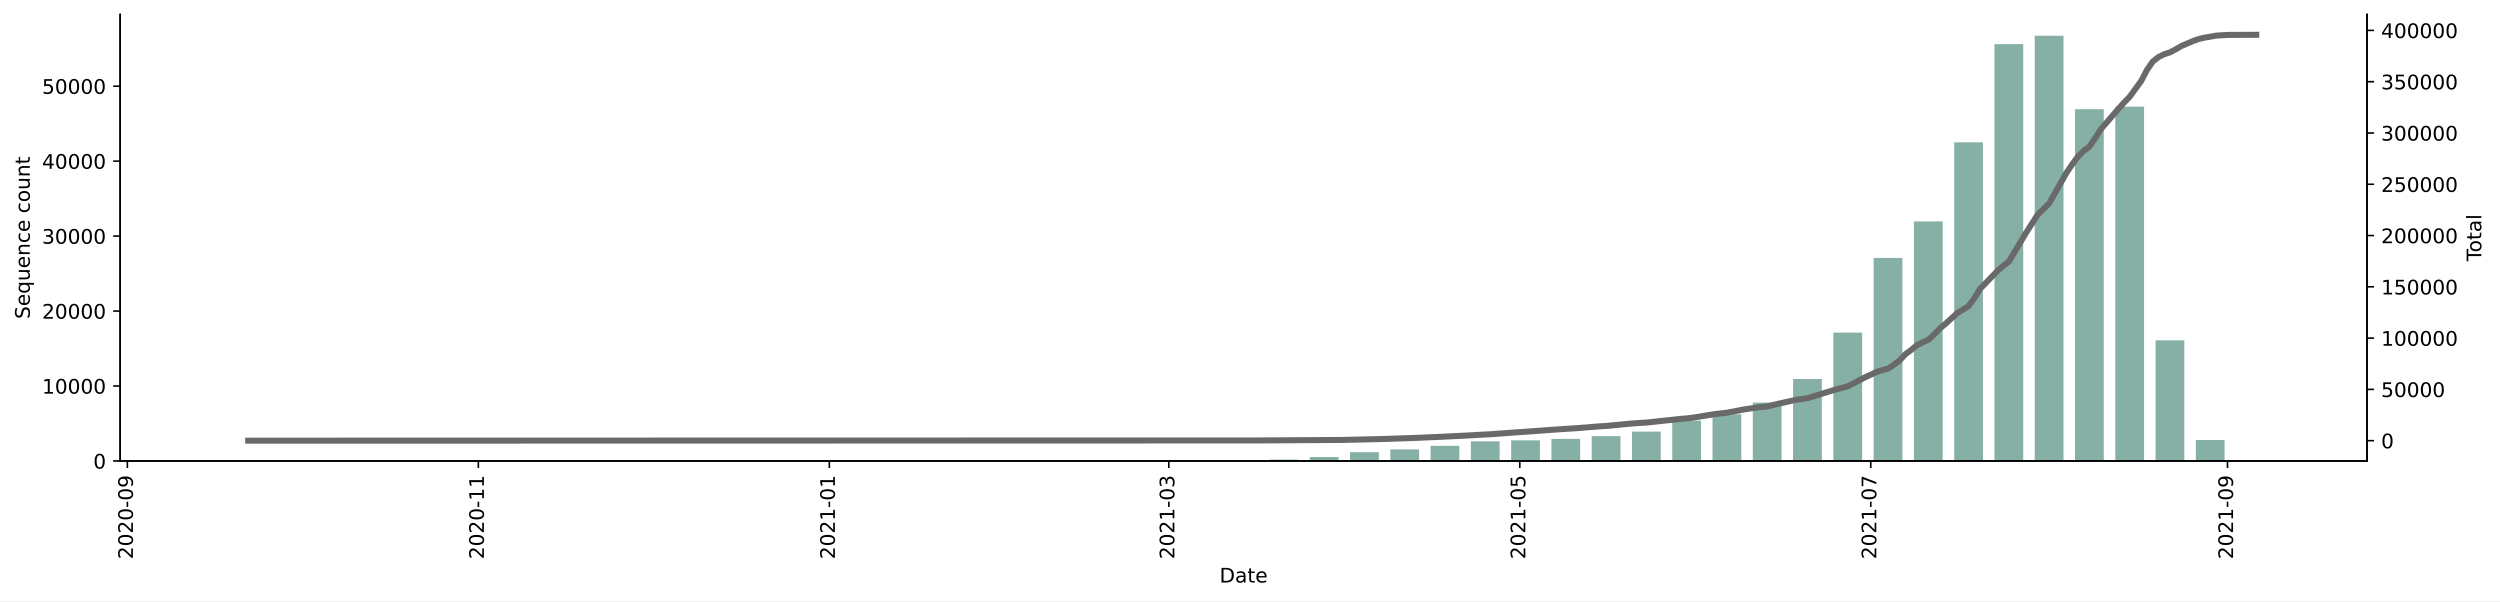
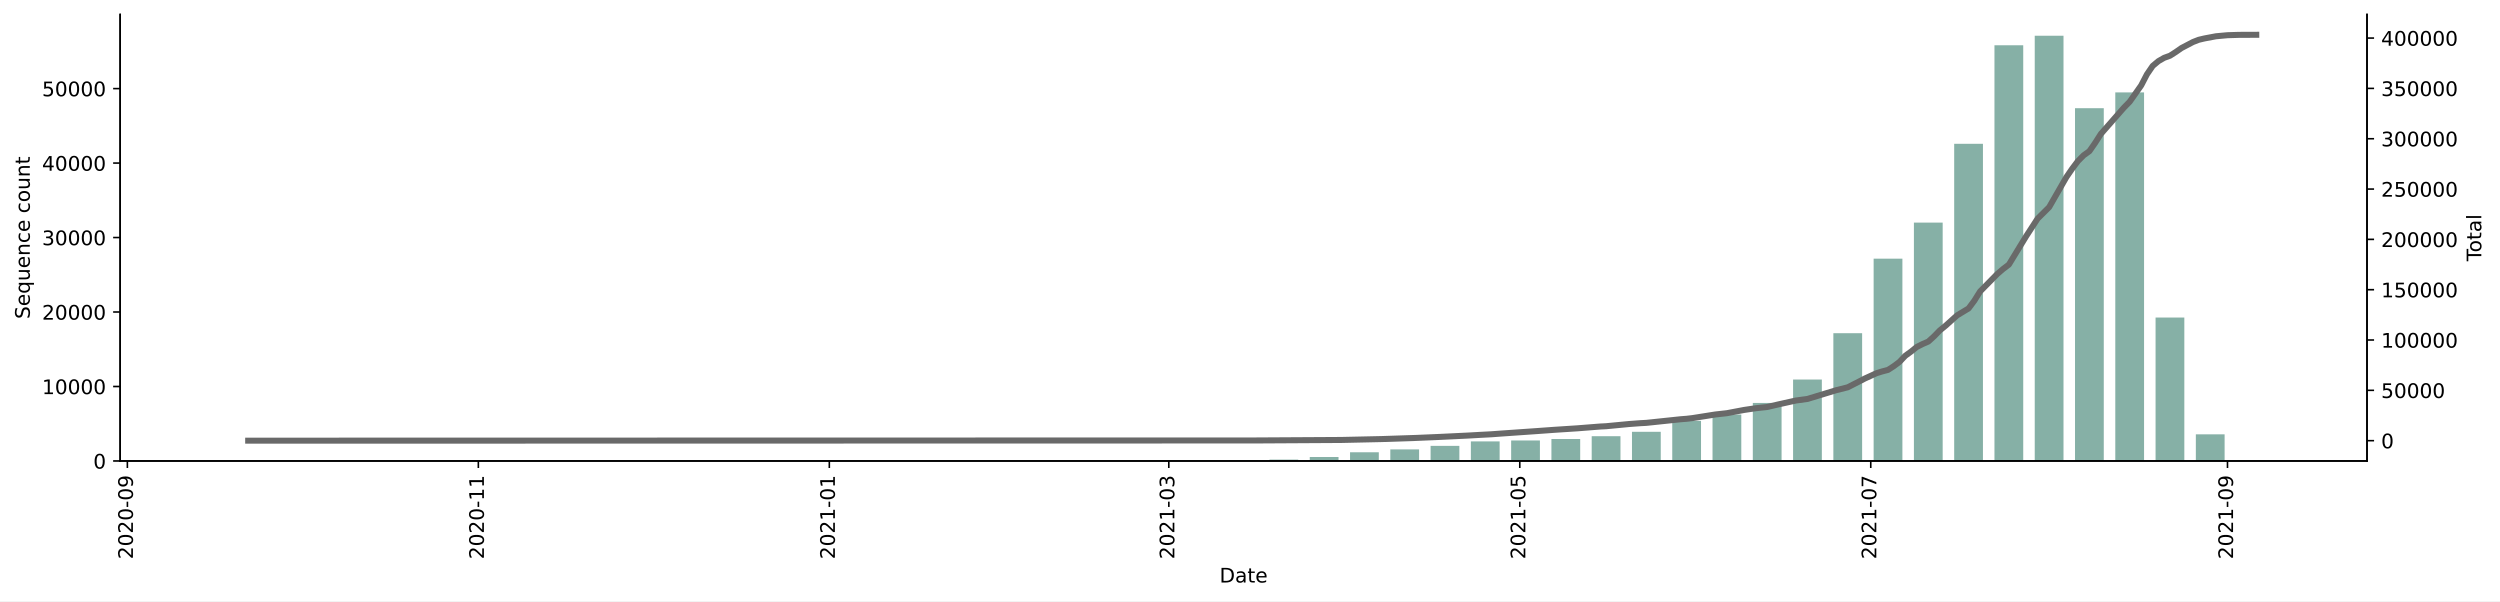
<svg xmlns="http://www.w3.org/2000/svg" xmlns:xlink="http://www.w3.org/1999/xlink" height="298.621pt" version="1.1" viewBox="0 0 1241.744 298.621" width="1241.744pt">
  <defs>
    <style type="text/css">*{stroke-linecap:butt;stroke-linejoin:round;}</style>
  </defs>
  <g id="figure_1">
    <g id="patch_1">
      <path d="M 0 298.621  L 1241.744 298.621  L 1241.744 0  L 0 0  z " style="fill:#ffffff;" />
    </g>
    <g id="axes_1">
      <g id="patch_2">
        <path d="M 59.691 228.96  L 1175.691 228.96  L 1175.691 7.2  L 59.691 7.2  z " style="fill:#ffffff;" />
      </g>
      <g id="patch_3">
-         <path clip-path="url(#p328320be89)" d="M 110.418 228.96  L 124.707 228.96  L 124.707 228.956  L 110.418 228.956  z " style="fill:#86b0a6;" />
+         <path clip-path="url(#p91a23edff7)" d="M 110.418 228.96  L 124.707 228.96  L 124.707 228.956  L 110.418 228.956  z " style="fill:#86b0a6;" />
      </g>
      <g id="patch_4">
-         <path clip-path="url(#p328320be89)" d="M 210.444 228.96  L 224.733 228.96  L 224.733 228.956  L 210.444 228.956  z " style="fill:#86b0a6;" />
+         <path clip-path="url(#p91a23edff7)" d="M 210.444 228.96  L 224.733 228.96  L 224.733 228.956  L 210.444 228.956  z " style="fill:#86b0a6;" />
      </g>
      <g id="patch_5">
-         <path clip-path="url(#p328320be89)" d="M 230.449 228.96  L 244.738 228.96  L 244.738 228.956  L 230.449 228.956  z " style="fill:#86b0a6;" />
+         <path clip-path="url(#p91a23edff7)" d="M 230.449 228.96  L 244.738 228.96  L 244.738 228.956  L 230.449 228.956  z " style="fill:#86b0a6;" />
      </g>
      <g id="patch_6">
-         <path clip-path="url(#p328320be89)" d="M 270.459 228.96  L 284.748 228.96  L 284.748 228.956  L 270.459 228.956  z " style="fill:#86b0a6;" />
+         <path clip-path="url(#p91a23edff7)" d="M 270.459 228.96  L 284.748 228.96  L 284.748 228.956  L 270.459 228.956  z " style="fill:#86b0a6;" />
      </g>
      <g id="patch_7">
-         <path clip-path="url(#p328320be89)" d="M 330.474 228.96  L 344.764 228.96  L 344.764 228.949  L 330.474 228.949  z " style="fill:#86b0a6;" />
+         <path clip-path="url(#p91a23edff7)" d="M 330.474 228.96  L 344.764 228.96  L 344.764 228.949  L 330.474 228.949  z " style="fill:#86b0a6;" />
      </g>
      <g id="patch_8">
-         <path clip-path="url(#p328320be89)" d="M 350.479 228.96  L 364.769 228.96  L 364.769 228.956  L 350.479 228.956  z " style="fill:#86b0a6;" />
+         <path clip-path="url(#p91a23edff7)" d="M 350.479 228.96  L 364.769 228.96  L 364.769 228.956  L 350.479 228.956  z " style="fill:#86b0a6;" />
      </g>
      <g id="patch_9">
-         <path clip-path="url(#p328320be89)" d="M 410.495 228.96  L 424.784 228.96  L 424.784 228.915  L 410.495 228.915  z " style="fill:#86b0a6;" />
+         <path clip-path="url(#p91a23edff7)" d="M 410.495 228.96  L 424.784 228.96  L 424.784 228.916  L 410.495 228.916  z " style="fill:#86b0a6;" />
      </g>
      <g id="patch_10">
-         <path clip-path="url(#p328320be89)" d="M 430.5 228.96  L 444.789 228.96  L 444.789 228.953  L 430.5 228.953  z " style="fill:#86b0a6;" />
+         <path clip-path="url(#p91a23edff7)" d="M 430.5 228.96  L 444.789 228.96  L 444.789 228.953  L 430.5 228.953  z " style="fill:#86b0a6;" />
      </g>
      <g id="patch_11">
-         <path clip-path="url(#p328320be89)" d="M 450.505 228.96  L 464.794 228.96  L 464.794 228.956  L 450.505 228.956  z " style="fill:#86b0a6;" />
+         <path clip-path="url(#p91a23edff7)" d="M 450.505 228.96  L 464.794 228.96  L 464.794 228.956  L 450.505 228.956  z " style="fill:#86b0a6;" />
      </g>
      <g id="patch_12">
-         <path clip-path="url(#p328320be89)" d="M 470.51 228.96  L 484.799 228.96  L 484.799 228.949  L 470.51 228.949  z " style="fill:#86b0a6;" />
+         <path clip-path="url(#p91a23edff7)" d="M 470.51 228.96  L 484.799 228.96  L 484.799 228.949  L 470.51 228.949  z " style="fill:#86b0a6;" />
      </g>
      <g id="patch_13">
-         <path clip-path="url(#p328320be89)" d="M 490.515 228.96  L 504.805 228.96  L 504.805 228.874  L 490.515 228.874  z " style="fill:#86b0a6;" />
+         <path clip-path="url(#p91a23edff7)" d="M 490.515 228.96  L 504.805 228.96  L 504.805 228.875  L 490.515 228.875  z " style="fill:#86b0a6;" />
      </g>
      <g id="patch_14">
-         <path clip-path="url(#p328320be89)" d="M 510.52 228.96  L 524.81 228.96  L 524.81 228.926  L 510.52 228.926  z " style="fill:#86b0a6;" />
+         <path clip-path="url(#p91a23edff7)" d="M 510.52 228.96  L 524.81 228.96  L 524.81 228.927  L 510.52 228.927  z " style="fill:#86b0a6;" />
      </g>
      <g id="patch_15">
-         <path clip-path="url(#p328320be89)" d="M 530.525 228.96  L 544.815 228.96  L 544.815 228.956  L 530.525 228.956  z " style="fill:#86b0a6;" />
+         <path clip-path="url(#p91a23edff7)" d="M 530.525 228.96  L 544.815 228.96  L 544.815 228.956  L 530.525 228.956  z " style="fill:#86b0a6;" />
      </g>
      <g id="patch_16">
-         <path clip-path="url(#p328320be89)" d="M 550.531 228.96  L 564.82 228.96  L 564.82 228.941  L 550.531 228.941  z " style="fill:#86b0a6;" />
+         <path clip-path="url(#p91a23edff7)" d="M 550.531 228.96  L 564.82 228.96  L 564.82 228.942  L 550.531 228.942  z " style="fill:#86b0a6;" />
      </g>
      <g id="patch_17">
-         <path clip-path="url(#p328320be89)" d="M 570.536 228.96  L 584.825 228.96  L 584.825 228.77  L 570.536 228.77  z " style="fill:#86b0a6;" />
+         <path clip-path="url(#p91a23edff7)" d="M 570.536 228.96  L 584.825 228.96  L 584.825 228.771  L 570.536 228.771  z " style="fill:#86b0a6;" />
      </g>
      <g id="patch_18">
-         <path clip-path="url(#p328320be89)" d="M 590.541 228.96  L 604.83 228.96  L 604.83 228.766  L 590.541 228.766  z " style="fill:#86b0a6;" />
+         <path clip-path="url(#p91a23edff7)" d="M 590.541 228.96  L 604.83 228.96  L 604.83 228.768  L 590.541 228.768  z " style="fill:#86b0a6;" />
      </g>
      <g id="patch_19">
-         <path clip-path="url(#p328320be89)" d="M 610.546 228.96  L 624.835 228.96  L 624.835 228.55  L 610.546 228.55  z " style="fill:#86b0a6;" />
+         <path clip-path="url(#p91a23edff7)" d="M 610.546 228.96  L 624.835 228.96  L 624.835 228.553  L 610.546 228.553  z " style="fill:#86b0a6;" />
      </g>
      <g id="patch_20">
-         <path clip-path="url(#p328320be89)" d="M 630.551 228.96  L 644.84 228.96  L 644.84 228.279  L 630.551 228.279  z " style="fill:#86b0a6;" />
+         <path clip-path="url(#p91a23edff7)" d="M 630.551 228.96  L 644.84 228.96  L 644.84 228.283  L 630.551 228.283  z " style="fill:#86b0a6;" />
      </g>
      <g id="patch_21">
-         <path clip-path="url(#p328320be89)" d="M 650.556 228.96  L 664.846 228.96  L 664.846 226.994  L 650.556 226.994  z " style="fill:#86b0a6;" />
+         <path clip-path="url(#p91a23edff7)" d="M 650.556 228.96  L 664.846 228.96  L 664.846 227.007  L 650.556 227.007  z " style="fill:#86b0a6;" />
      </g>
      <g id="patch_22">
-         <path clip-path="url(#p328320be89)" d="M 670.561 228.96  L 684.851 228.96  L 684.851 224.619  L 670.561 224.619  z " style="fill:#86b0a6;" />
+         <path clip-path="url(#p91a23edff7)" d="M 670.561 228.96  L 684.851 228.96  L 684.851 224.629  L 670.561 224.629  z " style="fill:#86b0a6;" />
      </g>
      <g id="patch_23">
-         <path clip-path="url(#p328320be89)" d="M 690.566 228.96  L 704.856 228.96  L 704.856 223.215  L 690.566 223.215  z " style="fill:#86b0a6;" />
+         <path clip-path="url(#p91a23edff7)" d="M 690.566 228.96  L 704.856 228.96  L 704.856 223.23  L 690.566 223.23  z " style="fill:#86b0a6;" />
      </g>
      <g id="patch_24">
-         <path clip-path="url(#p328320be89)" d="M 710.572 228.96  L 724.861 228.96  L 724.861 221.458  L 710.572 221.458  z " style="fill:#86b0a6;" />
+         <path clip-path="url(#p91a23edff7)" d="M 710.572 228.96  L 724.861 228.96  L 724.861 221.474  L 710.572 221.474  z " style="fill:#86b0a6;" />
      </g>
      <g id="patch_25">
-         <path clip-path="url(#p328320be89)" d="M 730.577 228.96  L 744.866 228.96  L 744.866 219.198  L 730.577 219.198  z " style="fill:#86b0a6;" />
+         <path clip-path="url(#p91a23edff7)" d="M 730.577 228.96  L 744.866 228.96  L 744.866 219.251  L 730.577 219.251  z " style="fill:#86b0a6;" />
      </g>
      <g id="patch_26">
-         <path clip-path="url(#p328320be89)" d="M 750.582 228.96  L 764.871 228.96  L 764.871 218.707  L 750.582 218.707  z " style="fill:#86b0a6;" />
+         <path clip-path="url(#p91a23edff7)" d="M 750.582 228.96  L 764.871 228.96  L 764.871 218.762  L 750.582 218.762  z " style="fill:#86b0a6;" />
      </g>
      <g id="patch_27">
-         <path clip-path="url(#p328320be89)" d="M 770.587 228.96  L 784.876 228.96  L 784.876 217.969  L 770.587 217.969  z " style="fill:#86b0a6;" />
+         <path clip-path="url(#p91a23edff7)" d="M 770.587 228.96  L 784.876 228.96  L 784.876 218.037  L 770.587 218.037  z " style="fill:#86b0a6;" />
      </g>
      <g id="patch_28">
-         <path clip-path="url(#p328320be89)" d="M 790.592 228.96  L 804.881 228.96  L 804.881 216.637  L 790.592 216.637  z " style="fill:#86b0a6;" />
+         <path clip-path="url(#p91a23edff7)" d="M 790.592 228.96  L 804.881 228.96  L 804.881 216.665  L 790.592 216.665  z " style="fill:#86b0a6;" />
      </g>
      <g id="patch_29">
-         <path clip-path="url(#p328320be89)" d="M 810.597 228.96  L 824.887 228.96  L 824.887 214.369  L 810.597 214.369  z " style="fill:#86b0a6;" />
+         <path clip-path="url(#p91a23edff7)" d="M 810.597 228.96  L 824.887 228.96  L 824.887 214.461  L 810.597 214.461  z " style="fill:#86b0a6;" />
      </g>
      <g id="patch_30">
-         <path clip-path="url(#p328320be89)" d="M 830.602 228.96  L 844.892 228.96  L 844.892 208.915  L 830.602 208.915  z " style="fill:#86b0a6;" />
+         <path clip-path="url(#p91a23edff7)" d="M 830.602 228.96  L 844.892 228.96  L 844.892 209.034  L 830.602 209.034  z " style="fill:#86b0a6;" />
      </g>
      <g id="patch_31">
-         <path clip-path="url(#p328320be89)" d="M 850.607 228.96  L 864.897 228.96  L 864.897 205.773  L 850.607 205.773  z " style="fill:#86b0a6;" />
+         <path clip-path="url(#p91a23edff7)" d="M 850.607 228.96  L 864.897 228.96  L 864.897 205.901  L 850.607 205.901  z " style="fill:#86b0a6;" />
      </g>
      <g id="patch_32">
-         <path clip-path="url(#p328320be89)" d="M 870.613 228.96  L 884.902 228.96  L 884.902 199.968  L 870.613 199.968  z " style="fill:#86b0a6;" />
+         <path clip-path="url(#p91a23edff7)" d="M 870.613 228.96  L 884.902 228.96  L 884.902 200.135  L 870.613 200.135  z " style="fill:#86b0a6;" />
      </g>
      <g id="patch_33">
-         <path clip-path="url(#p328320be89)" d="M 890.618 228.96  L 904.907 228.96  L 904.907 188.259  L 890.618 188.259  z " style="fill:#86b0a6;" />
+         <path clip-path="url(#p91a23edff7)" d="M 890.618 228.96  L 904.907 228.96  L 904.907 188.498  L 890.618 188.498  z " style="fill:#86b0a6;" />
      </g>
      <g id="patch_34">
-         <path clip-path="url(#p328320be89)" d="M 910.623 228.96  L 924.912 228.96  L 924.912 165.191  L 910.623 165.191  z " style="fill:#86b0a6;" />
+         <path clip-path="url(#p91a23edff7)" d="M 910.623 228.96  L 924.912 228.96  L 924.912 165.503  L 910.623 165.503  z " style="fill:#86b0a6;" />
      </g>
      <g id="patch_35">
-         <path clip-path="url(#p328320be89)" d="M 930.628 228.96  L 944.917 228.96  L 944.917 128.101  L 930.628 128.101  z " style="fill:#86b0a6;" />
+         <path clip-path="url(#p91a23edff7)" d="M 930.628 228.96  L 944.917 228.96  L 944.917 128.485  L 930.628 128.485  z " style="fill:#86b0a6;" />
      </g>
      <g id="patch_36">
-         <path clip-path="url(#p328320be89)" d="M 950.633 228.96  L 964.922 228.96  L 964.922 109.959  L 950.633 109.959  z " style="fill:#86b0a6;" />
+         <path clip-path="url(#p91a23edff7)" d="M 950.633 228.96  L 964.922 228.96  L 964.922 110.553  L 950.633 110.553  z " style="fill:#86b0a6;" />
      </g>
      <g id="patch_37">
-         <path clip-path="url(#p328320be89)" d="M 970.638 228.96  L 984.928 228.96  L 984.928 70.71  L 970.638 70.71  z " style="fill:#86b0a6;" />
+         <path clip-path="url(#p91a23edff7)" d="M 970.638 228.96  L 984.928 228.96  L 984.928 71.434  L 970.638 71.434  z " style="fill:#86b0a6;" />
      </g>
      <g id="patch_38">
-         <path clip-path="url(#p328320be89)" d="M 990.643 228.96  L 1004.933 228.96  L 1004.933 21.922  L 990.643 21.922  z " style="fill:#86b0a6;" />
+         <path clip-path="url(#p91a23edff7)" d="M 990.643 228.96  L 1004.933 228.96  L 1004.933 22.472  L 990.643 22.472  z " style="fill:#86b0a6;" />
      </g>
      <g id="patch_39">
-         <path clip-path="url(#p328320be89)" d="M 1010.648 228.96  L 1024.938 228.96  L 1024.938 17.76  L 1010.648 17.76  z " style="fill:#86b0a6;" />
+         <path clip-path="url(#p91a23edff7)" d="M 1010.648 228.96  L 1024.938 228.96  L 1024.938 17.76  L 1010.648 17.76  z " style="fill:#86b0a6;" />
      </g>
      <g id="patch_40">
-         <path clip-path="url(#p328320be89)" d="M 1030.653 228.96  L 1044.943 228.96  L 1044.943 54.254  L 1030.653 54.254  z " style="fill:#86b0a6;" />
+         <path clip-path="url(#p91a23edff7)" d="M 1030.653 228.96  L 1044.943 228.96  L 1044.943 53.728  L 1030.653 53.728  z " style="fill:#86b0a6;" />
      </g>
      <g id="patch_41">
-         <path clip-path="url(#p328320be89)" d="M 1050.659 228.96  L 1064.948 228.96  L 1064.948 52.973  L 1050.659 52.973  z " style="fill:#86b0a6;" />
+         <path clip-path="url(#p91a23edff7)" d="M 1050.659 228.96  L 1064.948 228.96  L 1064.948 45.879  L 1050.659 45.879  z " style="fill:#86b0a6;" />
      </g>
      <g id="patch_42">
-         <path clip-path="url(#p328320be89)" d="M 1070.664 228.96  L 1084.953 228.96  L 1084.953 169.029  L 1070.664 169.029  z " style="fill:#86b0a6;" />
+         <path clip-path="url(#p91a23edff7)" d="M 1070.664 228.96  L 1084.953 228.96  L 1084.953 157.728  L 1070.664 157.728  z " style="fill:#86b0a6;" />
      </g>
      <g id="patch_43">
-         <path clip-path="url(#p328320be89)" d="M 1090.669 228.96  L 1104.958 228.96  L 1104.958 218.561  L 1090.669 218.561  z " style="fill:#86b0a6;" />
+         <path clip-path="url(#p91a23edff7)" d="M 1090.669 228.96  L 1104.958 228.96  L 1104.958 215.744  L 1090.669 215.744  z " style="fill:#86b0a6;" />
      </g>
      <g id="patch_44">
-         <path clip-path="url(#p328320be89)" d="M 1110.674 228.96  L 1124.963 228.96  L 1124.963 228.845  L 1110.674 228.845  z " style="fill:#86b0a6;" />
+         <path clip-path="url(#p91a23edff7)" d="M 1110.674 228.96  L 1124.963 228.96  L 1124.963 228.779  L 1110.674 228.779  z " style="fill:#86b0a6;" />
      </g>
      <g id="matplotlib.axis_1">
        <g id="xtick_1">
          <g id="line2d_1">
            <defs>
-               <path d="M 0 0  L 0 3.5  " id="mc8885b1833" style="stroke:#000000;stroke-width:0.8;" />
+               <path d="M 0 0  L 0 3.5  " id="md6363030e8" style="stroke:#000000;stroke-width:0.8;" />
            </defs>
            <g>
-               <use style="stroke:#000000;stroke-width:0.8;" x="63.263" xlink:href="#mc8885b1833" y="228.96" />
+               <use style="stroke:#000000;stroke-width:0.8;" x="63.263" xlink:href="#md6363030e8" y="228.96" />
            </g>
          </g>
          <g id="text_1">
            <g transform="translate(66.02234 277.7428)rotate(-90)scale(0.1 -0.1)">
              <defs>
                <path d="M 1228 531  L 3431 531  L 3431 0  L 469 0  L 469 531  Q 828 903 1448 1529  Q 2069 2156 2228 2338  Q 2531 2678 2651 2914  Q 2772 3150 2772 3378  Q 2772 3750 2511 3984  Q 2250 4219 1831 4219  Q 1534 4219 1204 4116  Q 875 4013 500 3803  L 500 4441  Q 881 4594 1212 4672  Q 1544 4750 1819 4750  Q 2544 4750 2975 4387  Q 3406 4025 3406 3419  Q 3406 3131 3298 2873  Q 3191 2616 2906 2266  Q 2828 2175 2409 1742  Q 1991 1309 1228 531  z " id="DejaVuSans-32" transform="scale(0.015625)" />
                <path d="M 2034 4250  Q 1547 4250 1301 3770  Q 1056 3291 1056 2328  Q 1056 1369 1301 889  Q 1547 409 2034 409  Q 2525 409 2770 889  Q 3016 1369 3016 2328  Q 3016 3291 2770 3770  Q 2525 4250 2034 4250  z M 2034 4750  Q 2819 4750 3233 4129  Q 3647 3509 3647 2328  Q 3647 1150 3233 529  Q 2819 -91 2034 -91  Q 1250 -91 836 529  Q 422 1150 422 2328  Q 422 3509 836 4129  Q 1250 4750 2034 4750  z " id="DejaVuSans-30" transform="scale(0.015625)" />
                <path d="M 313 2009  L 1997 2009  L 1997 1497  L 313 1497  L 313 2009  z " id="DejaVuSans-2d" transform="scale(0.015625)" />
                <path d="M 703 97  L 703 672  Q 941 559 1184 500  Q 1428 441 1663 441  Q 2288 441 2617 861  Q 2947 1281 2994 2138  Q 2813 1869 2534 1725  Q 2256 1581 1919 1581  Q 1219 1581 811 2004  Q 403 2428 403 3163  Q 403 3881 828 4315  Q 1253 4750 1959 4750  Q 2769 4750 3195 4129  Q 3622 3509 3622 2328  Q 3622 1225 3098 567  Q 2575 -91 1691 -91  Q 1453 -91 1209 -44  Q 966 3 703 97  z M 1959 2075  Q 2384 2075 2632 2365  Q 2881 2656 2881 3163  Q 2881 3666 2632 3958  Q 2384 4250 1959 4250  Q 1534 4250 1286 3958  Q 1038 3666 1038 3163  Q 1038 2656 1286 2365  Q 1534 2075 1959 2075  z " id="DejaVuSans-39" transform="scale(0.015625)" />
              </defs>
              <use xlink:href="#DejaVuSans-32" />
              <use x="63.623" xlink:href="#DejaVuSans-30" />
              <use x="127.246" xlink:href="#DejaVuSans-32" />
              <use x="190.869" xlink:href="#DejaVuSans-30" />
              <use x="254.492" xlink:href="#DejaVuSans-2d" />
              <use x="290.576" xlink:href="#DejaVuSans-30" />
              <use x="354.199" xlink:href="#DejaVuSans-39" />
            </g>
          </g>
        </g>
        <g id="xtick_2">
          <g id="line2d_2">
            <g>
-               <use style="stroke:#000000;stroke-width:0.8;" x="237.593" xlink:href="#mc8885b1833" y="228.96" />
+               <use style="stroke:#000000;stroke-width:0.8;" x="237.593" xlink:href="#md6363030e8" y="228.96" />
            </g>
          </g>
          <g id="text_2">
            <g transform="translate(240.3527 277.7428)rotate(-90)scale(0.1 -0.1)">
              <defs>
                <path d="M 794 531  L 1825 531  L 1825 4091  L 703 3866  L 703 4441  L 1819 4666  L 2450 4666  L 2450 531  L 3481 531  L 3481 0  L 794 0  L 794 531  z " id="DejaVuSans-31" transform="scale(0.015625)" />
              </defs>
              <use xlink:href="#DejaVuSans-32" />
              <use x="63.623" xlink:href="#DejaVuSans-30" />
              <use x="127.246" xlink:href="#DejaVuSans-32" />
              <use x="190.869" xlink:href="#DejaVuSans-30" />
              <use x="254.492" xlink:href="#DejaVuSans-2d" />
              <use x="290.576" xlink:href="#DejaVuSans-31" />
              <use x="354.199" xlink:href="#DejaVuSans-31" />
            </g>
          </g>
        </g>
        <g id="xtick_3">
          <g id="line2d_3">
            <g>
-               <use style="stroke:#000000;stroke-width:0.8;" x="411.924" xlink:href="#mc8885b1833" y="228.96" />
+               <use style="stroke:#000000;stroke-width:0.8;" x="411.924" xlink:href="#md6363030e8" y="228.96" />
            </g>
          </g>
          <g id="text_3">
            <g transform="translate(414.683 277.7428)rotate(-90)scale(0.1 -0.1)">
              <use xlink:href="#DejaVuSans-32" />
              <use x="63.623" xlink:href="#DejaVuSans-30" />
              <use x="127.246" xlink:href="#DejaVuSans-32" />
              <use x="190.869" xlink:href="#DejaVuSans-31" />
              <use x="254.492" xlink:href="#DejaVuSans-2d" />
              <use x="290.576" xlink:href="#DejaVuSans-30" />
              <use x="354.199" xlink:href="#DejaVuSans-31" />
            </g>
          </g>
        </g>
        <g id="xtick_4">
          <g id="line2d_4">
            <g>
-               <use style="stroke:#000000;stroke-width:0.8;" x="580.538" xlink:href="#mc8885b1833" y="228.96" />
+               <use style="stroke:#000000;stroke-width:0.8;" x="580.538" xlink:href="#md6363030e8" y="228.96" />
            </g>
          </g>
          <g id="text_4">
            <g transform="translate(583.2976 277.7428)rotate(-90)scale(0.1 -0.1)">
              <defs>
                <path d="M 2597 2516  Q 3050 2419 3304 2112  Q 3559 1806 3559 1356  Q 3559 666 3084 287  Q 2609 -91 1734 -91  Q 1441 -91 1130 -33  Q 819 25 488 141  L 488 750  Q 750 597 1062 519  Q 1375 441 1716 441  Q 2309 441 2620 675  Q 2931 909 2931 1356  Q 2931 1769 2642 2001  Q 2353 2234 1838 2234  L 1294 2234  L 1294 2753  L 1863 2753  Q 2328 2753 2575 2939  Q 2822 3125 2822 3475  Q 2822 3834 2567 4026  Q 2313 4219 1838 4219  Q 1578 4219 1281 4162  Q 984 4106 628 3988  L 628 4550  Q 988 4650 1302 4700  Q 1616 4750 1894 4750  Q 2613 4750 3031 4423  Q 3450 4097 3450 3541  Q 3450 3153 3228 2886  Q 3006 2619 2597 2516  z " id="DejaVuSans-33" transform="scale(0.015625)" />
              </defs>
              <use xlink:href="#DejaVuSans-32" />
              <use x="63.623" xlink:href="#DejaVuSans-30" />
              <use x="127.246" xlink:href="#DejaVuSans-32" />
              <use x="190.869" xlink:href="#DejaVuSans-31" />
              <use x="254.492" xlink:href="#DejaVuSans-2d" />
              <use x="290.576" xlink:href="#DejaVuSans-30" />
              <use x="354.199" xlink:href="#DejaVuSans-33" />
            </g>
          </g>
        </g>
        <g id="xtick_5">
          <g id="line2d_5">
            <g>
-               <use style="stroke:#000000;stroke-width:0.8;" x="754.869" xlink:href="#mc8885b1833" y="228.96" />
+               <use style="stroke:#000000;stroke-width:0.8;" x="754.869" xlink:href="#md6363030e8" y="228.96" />
            </g>
          </g>
          <g id="text_5">
            <g transform="translate(757.628 277.7428)rotate(-90)scale(0.1 -0.1)">
              <defs>
                <path d="M 691 4666  L 3169 4666  L 3169 4134  L 1269 4134  L 1269 2991  Q 1406 3038 1543 3061  Q 1681 3084 1819 3084  Q 2600 3084 3056 2656  Q 3513 2228 3513 1497  Q 3513 744 3044 326  Q 2575 -91 1722 -91  Q 1428 -91 1123 -41  Q 819 9 494 109  L 494 744  Q 775 591 1075 516  Q 1375 441 1709 441  Q 2250 441 2565 725  Q 2881 1009 2881 1497  Q 2881 1984 2565 2268  Q 2250 2553 1709 2553  Q 1456 2553 1204 2497  Q 953 2441 691 2322  L 691 4666  z " id="DejaVuSans-35" transform="scale(0.015625)" />
              </defs>
              <use xlink:href="#DejaVuSans-32" />
              <use x="63.623" xlink:href="#DejaVuSans-30" />
              <use x="127.246" xlink:href="#DejaVuSans-32" />
              <use x="190.869" xlink:href="#DejaVuSans-31" />
              <use x="254.492" xlink:href="#DejaVuSans-2d" />
              <use x="290.576" xlink:href="#DejaVuSans-30" />
              <use x="354.199" xlink:href="#DejaVuSans-35" />
            </g>
          </g>
        </g>
        <g id="xtick_6">
          <g id="line2d_6">
            <g>
-               <use style="stroke:#000000;stroke-width:0.8;" x="929.199" xlink:href="#mc8885b1833" y="228.96" />
+               <use style="stroke:#000000;stroke-width:0.8;" x="929.199" xlink:href="#md6363030e8" y="228.96" />
            </g>
          </g>
          <g id="text_6">
            <g transform="translate(931.9583 277.7428)rotate(-90)scale(0.1 -0.1)">
              <defs>
                <path d="M 525 4666  L 3525 4666  L 3525 4397  L 1831 0  L 1172 0  L 2766 4134  L 525 4134  L 525 4666  z " id="DejaVuSans-37" transform="scale(0.015625)" />
              </defs>
              <use xlink:href="#DejaVuSans-32" />
              <use x="63.623" xlink:href="#DejaVuSans-30" />
              <use x="127.246" xlink:href="#DejaVuSans-32" />
              <use x="190.869" xlink:href="#DejaVuSans-31" />
              <use x="254.492" xlink:href="#DejaVuSans-2d" />
              <use x="290.576" xlink:href="#DejaVuSans-30" />
              <use x="354.199" xlink:href="#DejaVuSans-37" />
            </g>
          </g>
        </g>
        <g id="xtick_7">
          <g id="line2d_7">
            <g>
-               <use style="stroke:#000000;stroke-width:0.8;" x="1106.387" xlink:href="#mc8885b1833" y="228.96" />
+               <use style="stroke:#000000;stroke-width:0.8;" x="1106.387" xlink:href="#md6363030e8" y="228.96" />
            </g>
          </g>
          <g id="text_7">
            <g transform="translate(1109.147 277.7428)rotate(-90)scale(0.1 -0.1)">
              <use xlink:href="#DejaVuSans-32" />
              <use x="63.623" xlink:href="#DejaVuSans-30" />
              <use x="127.246" xlink:href="#DejaVuSans-32" />
              <use x="190.869" xlink:href="#DejaVuSans-31" />
              <use x="254.492" xlink:href="#DejaVuSans-2d" />
              <use x="290.576" xlink:href="#DejaVuSans-30" />
              <use x="354.199" xlink:href="#DejaVuSans-39" />
            </g>
          </g>
        </g>
        <g id="text_8">
          <g transform="translate(605.7398 289.3413)scale(0.1 -0.1)">
            <defs>
              <path d="M 1259 4147  L 1259 519  L 2022 519  Q 2988 519 3436 956  Q 3884 1394 3884 2338  Q 3884 3275 3436 3711  Q 2988 4147 2022 4147  L 1259 4147  z M 628 4666  L 1925 4666  Q 3281 4666 3915 4102  Q 4550 3538 4550 2338  Q 4550 1131 3912 565  Q 3275 0 1925 0  L 628 0  L 628 4666  z " id="DejaVuSans-44" transform="scale(0.015625)" />
              <path d="M 2194 1759  Q 1497 1759 1228 1600  Q 959 1441 959 1056  Q 959 750 1161 570  Q 1363 391 1709 391  Q 2188 391 2477 730  Q 2766 1069 2766 1631  L 2766 1759  L 2194 1759  z M 3341 1997  L 3341 0  L 2766 0  L 2766 531  Q 2569 213 2275 61  Q 1981 -91 1556 -91  Q 1019 -91 701 211  Q 384 513 384 1019  Q 384 1609 779 1909  Q 1175 2209 1959 2209  L 2766 2209  L 2766 2266  Q 2766 2663 2505 2880  Q 2244 3097 1772 3097  Q 1472 3097 1187 3025  Q 903 2953 641 2809  L 641 3341  Q 956 3463 1253 3523  Q 1550 3584 1831 3584  Q 2591 3584 2966 3190  Q 3341 2797 3341 1997  z " id="DejaVuSans-61" transform="scale(0.015625)" />
              <path d="M 1172 4494  L 1172 3500  L 2356 3500  L 2356 3053  L 1172 3053  L 1172 1153  Q 1172 725 1289 603  Q 1406 481 1766 481  L 2356 481  L 2356 0  L 1766 0  Q 1100 0 847 248  Q 594 497 594 1153  L 594 3053  L 172 3053  L 172 3500  L 594 3500  L 594 4494  L 1172 4494  z " id="DejaVuSans-74" transform="scale(0.015625)" />
              <path d="M 3597 1894  L 3597 1613  L 953 1613  Q 991 1019 1311 708  Q 1631 397 2203 397  Q 2534 397 2845 478  Q 3156 559 3463 722  L 3463 178  Q 3153 47 2828 -22  Q 2503 -91 2169 -91  Q 1331 -91 842 396  Q 353 884 353 1716  Q 353 2575 817 3079  Q 1281 3584 2069 3584  Q 2775 3584 3186 3129  Q 3597 2675 3597 1894  z M 3022 2063  Q 3016 2534 2758 2815  Q 2500 3097 2075 3097  Q 1594 3097 1305 2825  Q 1016 2553 972 2059  L 3022 2063  z " id="DejaVuSans-65" transform="scale(0.015625)" />
            </defs>
            <use xlink:href="#DejaVuSans-44" />
            <use x="77.002" xlink:href="#DejaVuSans-61" />
            <use x="138.281" xlink:href="#DejaVuSans-74" />
            <use x="177.49" xlink:href="#DejaVuSans-65" />
          </g>
        </g>
      </g>
      <g id="matplotlib.axis_2">
        <g id="ytick_1">
          <g id="line2d_8">
            <defs>
-               <path d="M 0 0  L -3.5 0  " id="m155e5c1c14" style="stroke:#000000;stroke-width:0.8;" />
+               <path d="M 0 0  L -3.5 0  " id="m9bae1ca71c" style="stroke:#000000;stroke-width:0.8;" />
            </defs>
            <g>
-               <use style="stroke:#000000;stroke-width:0.8;" x="59.691" xlink:href="#m155e5c1c14" y="228.96" />
+               <use style="stroke:#000000;stroke-width:0.8;" x="59.691" xlink:href="#m9bae1ca71c" y="228.96" />
            </g>
          </g>
          <g id="text_9">
            <g transform="translate(46.32812 232.7592)scale(0.1 -0.1)">
              <use xlink:href="#DejaVuSans-30" />
            </g>
          </g>
        </g>
        <g id="ytick_2">
          <g id="line2d_9">
            <g>
-               <use style="stroke:#000000;stroke-width:0.8;" x="59.691" xlink:href="#m155e5c1c14" y="191.729" />
+               <use style="stroke:#000000;stroke-width:0.8;" x="59.691" xlink:href="#m9bae1ca71c" y="191.972" />
            </g>
          </g>
          <g id="text_10">
-             <g transform="translate(20.87813 195.5283)scale(0.1 -0.1)">
+             <g transform="translate(20.87813 195.7708)scale(0.1 -0.1)">
              <use xlink:href="#DejaVuSans-31" />
              <use x="63.623" xlink:href="#DejaVuSans-30" />
              <use x="127.246" xlink:href="#DejaVuSans-30" />
              <use x="190.869" xlink:href="#DejaVuSans-30" />
              <use x="254.492" xlink:href="#DejaVuSans-30" />
            </g>
          </g>
        </g>
        <g id="ytick_3">
          <g id="line2d_10">
            <g>
-               <use style="stroke:#000000;stroke-width:0.8;" x="59.691" xlink:href="#m155e5c1c14" y="154.498" />
+               <use style="stroke:#000000;stroke-width:0.8;" x="59.691" xlink:href="#m9bae1ca71c" y="154.983" />
            </g>
          </g>
          <g id="text_11">
-             <g transform="translate(20.87813 158.2973)scale(0.1 -0.1)">
+             <g transform="translate(20.87813 158.7824)scale(0.1 -0.1)">
              <use xlink:href="#DejaVuSans-32" />
              <use x="63.623" xlink:href="#DejaVuSans-30" />
              <use x="127.246" xlink:href="#DejaVuSans-30" />
              <use x="190.869" xlink:href="#DejaVuSans-30" />
              <use x="254.492" xlink:href="#DejaVuSans-30" />
            </g>
          </g>
        </g>
        <g id="ytick_4">
          <g id="line2d_11">
            <g>
-               <use style="stroke:#000000;stroke-width:0.8;" x="59.691" xlink:href="#m155e5c1c14" y="117.267" />
+               <use style="stroke:#000000;stroke-width:0.8;" x="59.691" xlink:href="#m9bae1ca71c" y="117.995" />
            </g>
          </g>
          <g id="text_12">
-             <g transform="translate(20.87813 121.0664)scale(0.1 -0.1)">
+             <g transform="translate(20.87813 121.7941)scale(0.1 -0.1)">
              <use xlink:href="#DejaVuSans-33" />
              <use x="63.623" xlink:href="#DejaVuSans-30" />
              <use x="127.246" xlink:href="#DejaVuSans-30" />
              <use x="190.869" xlink:href="#DejaVuSans-30" />
              <use x="254.492" xlink:href="#DejaVuSans-30" />
            </g>
          </g>
        </g>
        <g id="ytick_5">
          <g id="line2d_12">
            <g>
-               <use style="stroke:#000000;stroke-width:0.8;" x="59.691" xlink:href="#m155e5c1c14" y="80.036" />
+               <use style="stroke:#000000;stroke-width:0.8;" x="59.691" xlink:href="#m9bae1ca71c" y="81.006" />
            </g>
          </g>
          <g id="text_13">
-             <g transform="translate(20.87813 83.83543)scale(0.1 -0.1)">
+             <g transform="translate(20.87813 84.80566)scale(0.1 -0.1)">
              <defs>
                <path d="M 2419 4116  L 825 1625  L 2419 1625  L 2419 4116  z M 2253 4666  L 3047 4666  L 3047 1625  L 3713 1625  L 3713 1100  L 3047 1100  L 3047 0  L 2419 0  L 2419 1100  L 313 1100  L 313 1709  L 2253 4666  z " id="DejaVuSans-34" transform="scale(0.015625)" />
              </defs>
              <use xlink:href="#DejaVuSans-34" />
              <use x="63.623" xlink:href="#DejaVuSans-30" />
              <use x="127.246" xlink:href="#DejaVuSans-30" />
              <use x="190.869" xlink:href="#DejaVuSans-30" />
              <use x="254.492" xlink:href="#DejaVuSans-30" />
            </g>
          </g>
        </g>
        <g id="ytick_6">
          <g id="line2d_13">
            <g>
-               <use style="stroke:#000000;stroke-width:0.8;" x="59.691" xlink:href="#m155e5c1c14" y="42.805" />
+               <use style="stroke:#000000;stroke-width:0.8;" x="59.691" xlink:href="#m9bae1ca71c" y="44.018" />
            </g>
          </g>
          <g id="text_14">
-             <g transform="translate(20.87813 46.60448)scale(0.1 -0.1)">
+             <g transform="translate(20.87813 47.81728)scale(0.1 -0.1)">
              <use xlink:href="#DejaVuSans-35" />
              <use x="63.623" xlink:href="#DejaVuSans-30" />
              <use x="127.246" xlink:href="#DejaVuSans-30" />
              <use x="190.869" xlink:href="#DejaVuSans-30" />
              <use x="254.492" xlink:href="#DejaVuSans-30" />
            </g>
          </g>
        </g>
        <g id="text_15">
          <g transform="translate(14.79844 158.4402)rotate(-90)scale(0.1 -0.1)">
            <defs>
              <path d="M 3425 4513  L 3425 3897  Q 3066 4069 2747 4153  Q 2428 4238 2131 4238  Q 1616 4238 1336 4038  Q 1056 3838 1056 3469  Q 1056 3159 1242 3001  Q 1428 2844 1947 2747  L 2328 2669  Q 3034 2534 3370 2195  Q 3706 1856 3706 1288  Q 3706 609 3251 259  Q 2797 -91 1919 -91  Q 1588 -91 1214 -16  Q 841 59 441 206  L 441 856  Q 825 641 1194 531  Q 1563 422 1919 422  Q 2459 422 2753 634  Q 3047 847 3047 1241  Q 3047 1584 2836 1778  Q 2625 1972 2144 2069  L 1759 2144  Q 1053 2284 737 2584  Q 422 2884 422 3419  Q 422 4038 858 4394  Q 1294 4750 2059 4750  Q 2388 4750 2728 4690  Q 3069 4631 3425 4513  z " id="DejaVuSans-53" transform="scale(0.015625)" />
              <path d="M 947 1747  Q 947 1113 1208 752  Q 1469 391 1925 391  Q 2381 391 2643 752  Q 2906 1113 2906 1747  Q 2906 2381 2643 2742  Q 2381 3103 1925 3103  Q 1469 3103 1208 2742  Q 947 2381 947 1747  z M 2906 525  Q 2725 213 2448 61  Q 2172 -91 1784 -91  Q 1150 -91 751 415  Q 353 922 353 1747  Q 353 2572 751 3078  Q 1150 3584 1784 3584  Q 2172 3584 2448 3432  Q 2725 3281 2906 2969  L 2906 3500  L 3481 3500  L 3481 -1331  L 2906 -1331  L 2906 525  z " id="DejaVuSans-71" transform="scale(0.015625)" />
              <path d="M 544 1381  L 544 3500  L 1119 3500  L 1119 1403  Q 1119 906 1312 657  Q 1506 409 1894 409  Q 2359 409 2629 706  Q 2900 1003 2900 1516  L 2900 3500  L 3475 3500  L 3475 0  L 2900 0  L 2900 538  Q 2691 219 2414 64  Q 2138 -91 1772 -91  Q 1169 -91 856 284  Q 544 659 544 1381  z M 1991 3584  L 1991 3584  z " id="DejaVuSans-75" transform="scale(0.015625)" />
              <path d="M 3513 2113  L 3513 0  L 2938 0  L 2938 2094  Q 2938 2591 2744 2837  Q 2550 3084 2163 3084  Q 1697 3084 1428 2787  Q 1159 2491 1159 1978  L 1159 0  L 581 0  L 581 3500  L 1159 3500  L 1159 2956  Q 1366 3272 1645 3428  Q 1925 3584 2291 3584  Q 2894 3584 3203 3211  Q 3513 2838 3513 2113  z " id="DejaVuSans-6e" transform="scale(0.015625)" />
              <path d="M 3122 3366  L 3122 2828  Q 2878 2963 2633 3030  Q 2388 3097 2138 3097  Q 1578 3097 1268 2742  Q 959 2388 959 1747  Q 959 1106 1268 751  Q 1578 397 2138 397  Q 2388 397 2633 464  Q 2878 531 3122 666  L 3122 134  Q 2881 22 2623 -34  Q 2366 -91 2075 -91  Q 1284 -91 818 406  Q 353 903 353 1747  Q 353 2603 823 3093  Q 1294 3584 2113 3584  Q 2378 3584 2631 3529  Q 2884 3475 3122 3366  z " id="DejaVuSans-63" transform="scale(0.015625)" />
              <path id="DejaVuSans-20" transform="scale(0.015625)" />
              <path d="M 1959 3097  Q 1497 3097 1228 2736  Q 959 2375 959 1747  Q 959 1119 1226 758  Q 1494 397 1959 397  Q 2419 397 2687 759  Q 2956 1122 2956 1747  Q 2956 2369 2687 2733  Q 2419 3097 1959 3097  z M 1959 3584  Q 2709 3584 3137 3096  Q 3566 2609 3566 1747  Q 3566 888 3137 398  Q 2709 -91 1959 -91  Q 1206 -91 779 398  Q 353 888 353 1747  Q 353 2609 779 3096  Q 1206 3584 1959 3584  z " id="DejaVuSans-6f" transform="scale(0.015625)" />
            </defs>
            <use xlink:href="#DejaVuSans-53" />
            <use x="63.477" xlink:href="#DejaVuSans-65" />
            <use x="125" xlink:href="#DejaVuSans-71" />
            <use x="188.477" xlink:href="#DejaVuSans-75" />
            <use x="251.855" xlink:href="#DejaVuSans-65" />
            <use x="313.379" xlink:href="#DejaVuSans-6e" />
            <use x="376.758" xlink:href="#DejaVuSans-63" />
            <use x="431.738" xlink:href="#DejaVuSans-65" />
            <use x="493.262" xlink:href="#DejaVuSans-20" />
            <use x="525.049" xlink:href="#DejaVuSans-63" />
            <use x="580.029" xlink:href="#DejaVuSans-6f" />
            <use x="641.211" xlink:href="#DejaVuSans-75" />
            <use x="704.59" xlink:href="#DejaVuSans-6e" />
            <use x="767.969" xlink:href="#DejaVuSans-74" />
          </g>
        </g>
      </g>
      <g id="patch_45">
        <path d="M 59.691 228.96  L 59.691 7.2  " style="fill:none;stroke:#000000;stroke-linecap:square;stroke-linejoin:miter;stroke-width:0.8;" />
      </g>
      <g id="patch_46">
        <path d="M 1175.691 228.96  L 1175.691 7.2  " style="fill:none;stroke:#000000;stroke-linecap:square;stroke-linejoin:miter;stroke-width:0.8;" />
      </g>
      <g id="patch_47">
        <path d="M 59.691 228.96  L 1175.691 228.96  " style="fill:none;stroke:#000000;stroke-linecap:square;stroke-linejoin:miter;stroke-width:0.8;" />
      </g>
    </g>
    <g id="axes_2">
      <g id="matplotlib.axis_3">
        <g id="ytick_7">
          <g id="line2d_14">
            <defs>
-               <path d="M 0 0  L 3.5 0  " id="mbca1741e6f" style="stroke:#000000;stroke-width:0.8;" />
+               <path d="M 0 0  L 3.5 0  " id="mc0231b424d" style="stroke:#000000;stroke-width:0.8;" />
            </defs>
            <g>
-               <use style="stroke:#000000;stroke-width:0.8;" x="1175.691" xlink:href="#mbca1741e6f" y="218.881" />
+               <use style="stroke:#000000;stroke-width:0.8;" x="1175.691" xlink:href="#mc0231b424d" y="218.881" />
            </g>
          </g>
          <g id="text_16">
            <g transform="translate(1182.691 222.6797)scale(0.1 -0.1)">
              <use xlink:href="#DejaVuSans-30" />
            </g>
          </g>
        </g>
        <g id="ytick_8">
          <g id="line2d_15">
            <g>
-               <use style="stroke:#000000;stroke-width:0.8;" x="1175.691" xlink:href="#mbca1741e6f" y="193.409" />
+               <use style="stroke:#000000;stroke-width:0.8;" x="1175.691" xlink:href="#mc0231b424d" y="193.884" />
            </g>
          </g>
          <g id="text_17">
-             <g transform="translate(1182.691 197.2082)scale(0.1 -0.1)">
+             <g transform="translate(1182.691 197.6834)scale(0.1 -0.1)">
              <use xlink:href="#DejaVuSans-35" />
              <use x="63.623" xlink:href="#DejaVuSans-30" />
              <use x="127.246" xlink:href="#DejaVuSans-30" />
              <use x="190.869" xlink:href="#DejaVuSans-30" />
              <use x="254.492" xlink:href="#DejaVuSans-30" />
            </g>
          </g>
        </g>
        <g id="ytick_9">
          <g id="line2d_16">
            <g>
-               <use style="stroke:#000000;stroke-width:0.8;" x="1175.691" xlink:href="#mbca1741e6f" y="167.937" />
+               <use style="stroke:#000000;stroke-width:0.8;" x="1175.691" xlink:href="#mc0231b424d" y="168.888" />
            </g>
          </g>
          <g id="text_18">
-             <g transform="translate(1182.691 171.7367)scale(0.1 -0.1)">
+             <g transform="translate(1182.691 172.687)scale(0.1 -0.1)">
              <use xlink:href="#DejaVuSans-31" />
              <use x="63.623" xlink:href="#DejaVuSans-30" />
              <use x="127.246" xlink:href="#DejaVuSans-30" />
              <use x="190.869" xlink:href="#DejaVuSans-30" />
              <use x="254.492" xlink:href="#DejaVuSans-30" />
              <use x="318.115" xlink:href="#DejaVuSans-30" />
            </g>
          </g>
        </g>
        <g id="ytick_10">
          <g id="line2d_17">
            <g>
-               <use style="stroke:#000000;stroke-width:0.8;" x="1175.691" xlink:href="#mbca1741e6f" y="142.466" />
+               <use style="stroke:#000000;stroke-width:0.8;" x="1175.691" xlink:href="#mc0231b424d" y="143.891" />
            </g>
          </g>
          <g id="text_19">
-             <g transform="translate(1182.691 146.2651)scale(0.1 -0.1)">
+             <g transform="translate(1182.691 147.6907)scale(0.1 -0.1)">
              <use xlink:href="#DejaVuSans-31" />
              <use x="63.623" xlink:href="#DejaVuSans-35" />
              <use x="127.246" xlink:href="#DejaVuSans-30" />
              <use x="190.869" xlink:href="#DejaVuSans-30" />
              <use x="254.492" xlink:href="#DejaVuSans-30" />
              <use x="318.115" xlink:href="#DejaVuSans-30" />
            </g>
          </g>
        </g>
        <g id="ytick_11">
          <g id="line2d_18">
            <g>
-               <use style="stroke:#000000;stroke-width:0.8;" x="1175.691" xlink:href="#mbca1741e6f" y="116.994" />
+               <use style="stroke:#000000;stroke-width:0.8;" x="1175.691" xlink:href="#mc0231b424d" y="118.895" />
            </g>
          </g>
          <g id="text_20">
-             <g transform="translate(1182.691 120.7936)scale(0.1 -0.1)">
+             <g transform="translate(1182.691 122.6943)scale(0.1 -0.1)">
              <use xlink:href="#DejaVuSans-32" />
              <use x="63.623" xlink:href="#DejaVuSans-30" />
              <use x="127.246" xlink:href="#DejaVuSans-30" />
              <use x="190.869" xlink:href="#DejaVuSans-30" />
              <use x="254.492" xlink:href="#DejaVuSans-30" />
              <use x="318.115" xlink:href="#DejaVuSans-30" />
            </g>
          </g>
        </g>
        <g id="ytick_12">
          <g id="line2d_19">
            <g>
-               <use style="stroke:#000000;stroke-width:0.8;" x="1175.691" xlink:href="#mbca1741e6f" y="91.523" />
+               <use style="stroke:#000000;stroke-width:0.8;" x="1175.691" xlink:href="#mc0231b424d" y="93.899" />
            </g>
          </g>
          <g id="text_21">
-             <g transform="translate(1182.691 95.3221)scale(0.1 -0.1)">
+             <g transform="translate(1182.691 97.69801)scale(0.1 -0.1)">
              <use xlink:href="#DejaVuSans-32" />
              <use x="63.623" xlink:href="#DejaVuSans-35" />
              <use x="127.246" xlink:href="#DejaVuSans-30" />
              <use x="190.869" xlink:href="#DejaVuSans-30" />
              <use x="254.492" xlink:href="#DejaVuSans-30" />
              <use x="318.115" xlink:href="#DejaVuSans-30" />
            </g>
          </g>
        </g>
        <g id="ytick_13">
          <g id="line2d_20">
            <g>
-               <use style="stroke:#000000;stroke-width:0.8;" x="1175.691" xlink:href="#mbca1741e6f" y="66.051" />
+               <use style="stroke:#000000;stroke-width:0.8;" x="1175.691" xlink:href="#mc0231b424d" y="68.902" />
            </g>
          </g>
          <g id="text_22">
-             <g transform="translate(1182.691 69.85057)scale(0.1 -0.1)">
+             <g transform="translate(1182.691 72.70167)scale(0.1 -0.1)">
              <use xlink:href="#DejaVuSans-33" />
              <use x="63.623" xlink:href="#DejaVuSans-30" />
              <use x="127.246" xlink:href="#DejaVuSans-30" />
              <use x="190.869" xlink:href="#DejaVuSans-30" />
              <use x="254.492" xlink:href="#DejaVuSans-30" />
              <use x="318.115" xlink:href="#DejaVuSans-30" />
            </g>
          </g>
        </g>
        <g id="ytick_14">
          <g id="line2d_21">
            <g>
-               <use style="stroke:#000000;stroke-width:0.8;" x="1175.691" xlink:href="#mbca1741e6f" y="40.58" />
+               <use style="stroke:#000000;stroke-width:0.8;" x="1175.691" xlink:href="#mc0231b424d" y="43.906" />
            </g>
          </g>
          <g id="text_23">
-             <g transform="translate(1182.691 44.37904)scale(0.1 -0.1)">
+             <g transform="translate(1182.691 47.70532)scale(0.1 -0.1)">
              <use xlink:href="#DejaVuSans-33" />
              <use x="63.623" xlink:href="#DejaVuSans-35" />
              <use x="127.246" xlink:href="#DejaVuSans-30" />
              <use x="190.869" xlink:href="#DejaVuSans-30" />
              <use x="254.492" xlink:href="#DejaVuSans-30" />
              <use x="318.115" xlink:href="#DejaVuSans-30" />
            </g>
          </g>
        </g>
        <g id="ytick_15">
          <g id="line2d_22">
            <g>
-               <use style="stroke:#000000;stroke-width:0.8;" x="1175.691" xlink:href="#mbca1741e6f" y="15.108" />
+               <use style="stroke:#000000;stroke-width:0.8;" x="1175.691" xlink:href="#mc0231b424d" y="18.91" />
            </g>
          </g>
          <g id="text_24">
-             <g transform="translate(1182.691 18.90752)scale(0.1 -0.1)">
+             <g transform="translate(1182.691 22.70898)scale(0.1 -0.1)">
              <use xlink:href="#DejaVuSans-34" />
              <use x="63.623" xlink:href="#DejaVuSans-30" />
              <use x="127.246" xlink:href="#DejaVuSans-30" />
              <use x="190.869" xlink:href="#DejaVuSans-30" />
              <use x="254.492" xlink:href="#DejaVuSans-30" />
              <use x="318.115" xlink:href="#DejaVuSans-30" />
            </g>
          </g>
        </g>
        <g id="text_25">
          <g transform="translate(1232.464 129.7566)rotate(-90)scale(0.1 -0.1)">
            <defs>
              <path d="M -19 4666  L 3928 4666  L 3928 4134  L 2272 4134  L 2272 0  L 1638 0  L 1638 4134  L -19 4134  L -19 4666  z " id="DejaVuSans-54" transform="scale(0.015625)" />
              <path d="M 603 4863  L 1178 4863  L 1178 0  L 603 0  L 603 4863  z " id="DejaVuSans-6c" transform="scale(0.015625)" />
            </defs>
            <use xlink:href="#DejaVuSans-54" />
            <use x="44.084" xlink:href="#DejaVuSans-6f" />
            <use x="105.266" xlink:href="#DejaVuSans-74" />
            <use x="144.475" xlink:href="#DejaVuSans-61" />
            <use x="205.754" xlink:href="#DejaVuSans-6c" />
          </g>
        </g>
      </g>
      <g id="line2d_23">
-         <path clip-path="url(#p328320be89)" d="M 123.278 218.88  L 623.406 218.774  L 666.274 218.521  L 686.28 218.069  L 703.427 217.492  L 714.858 216.997  L 729.148 216.3  L 734.863 215.971  L 740.579 215.666  L 746.295 215.245  L 754.869 214.635  L 763.442 214.031  L 772.016 213.399  L 783.447 212.644  L 794.879 211.728  L 797.737 211.58  L 809.168 210.475  L 814.884 210.042  L 817.742 209.889  L 834.889 208.045  L 837.747 207.822  L 840.605 207.484  L 852.036 205.644  L 857.752 204.995  L 866.326 203.348  L 872.041 202.489  L 877.757 201.865  L 883.473 200.511  L 892.047 198.58  L 897.762 197.795  L 912.052 193.362  L 917.767 191.898  L 923.483 188.928  L 926.341 187.422  L 932.057 184.771  L 934.915 183.868  L 937.773 183.108  L 940.63 181.228  L 943.488 179.044  L 946.346 175.974  L 949.204 173.878  L 952.062 171.526  L 954.92 170.068  L 957.778 168.808  L 960.636 166.171  L 963.493 163.176  L 966.351 160.808  L 972.067 155.584  L 977.783 152.058  L 980.641 148.152  L 983.499 143.481  L 992.072 134.621  L 994.93 132.132  L 997.788 129.926  L 1006.362 115.606  L 1012.077 106.67  L 1017.793 101.057  L 1026.367 85.9  L 1029.225 81.678  L 1032.082 77.831  L 1034.94 74.904  L 1037.798 72.821  L 1040.656 68.641  L 1043.514 64.143  L 1052.088 54.213  L 1054.945 50.999  L 1057.803 48.083  L 1063.519 40.217  L 1066.377 34.781  L 1069.235 30.608  L 1072.093 28.373  L 1074.951 26.919  L 1077.808 26.017  L 1080.666 24.511  L 1083.524 22.83  L 1089.24 20.391  L 1092.098 19.378  L 1094.956 18.719  L 1100.671 17.699  L 1106.387 17.345  L 1120.677 17.28  L 1120.677 17.28  " style="fill:none;stroke:#696969;stroke-linecap:square;stroke-width:3;" />
+         <path clip-path="url(#p91a23edff7)" d="M 123.278 218.88  L 623.406 218.776  L 666.274 218.528  L 686.28 218.083  L 703.427 217.514  L 714.858 217.027  L 729.148 216.339  L 734.863 216.015  L 740.579 215.715  L 746.295 215.301  L 754.869 214.703  L 763.442 214.109  L 772.016 213.488  L 783.447 212.747  L 794.879 211.848  L 797.737 211.703  L 809.168 210.612  L 814.884 210.186  L 817.742 210.036  L 834.889 208.227  L 837.747 208.008  L 840.605 207.675  L 852.036 205.869  L 857.752 205.231  L 866.326 203.613  L 872.041 202.769  L 877.757 202.156  L 883.473 200.827  L 892.047 198.93  L 897.762 198.159  L 912.052 193.806  L 917.767 192.369  L 923.483 189.449  L 926.341 187.971  L 932.057 185.363  L 934.915 184.476  L 937.773 183.729  L 940.63 181.882  L 943.488 179.735  L 946.346 176.712  L 949.204 174.645  L 952.062 172.333  L 954.92 170.896  L 957.778 169.658  L 960.636 167.065  L 963.493 164.124  L 966.351 161.795  L 972.067 156.659  L 977.783 153.197  L 980.641 149.361  L 983.499 144.772  L 992.072 136.051  L 994.93 133.601  L 997.788 131.434  L 1006.362 117.382  L 1012.077 108.59  L 1017.793 102.911  L 1026.367 87.985  L 1029.225 83.828  L 1032.082 80.034  L 1034.94 77.147  L 1037.798 75.09  L 1040.656 70.973  L 1043.514 66.502  L 1054.945 53.463  L 1057.803 50.54  L 1063.519 42.423  L 1066.377 36.925  L 1069.235 32.751  L 1072.093 30.357  L 1074.951 28.718  L 1077.808 27.684  L 1080.666 25.864  L 1083.524 23.871  L 1089.24 20.875  L 1092.098 19.765  L 1094.956 19.091  L 1100.671 18.017  L 1106.387 17.49  L 1112.103 17.315  L 1120.677 17.28  L 1120.677 17.28  " style="fill:none;stroke:#696969;stroke-linecap:square;stroke-width:3;" />
      </g>
      <g id="patch_48">
        <path d="M 59.691 228.96  L 59.691 7.2  " style="fill:none;stroke:#000000;stroke-linecap:square;stroke-linejoin:miter;stroke-width:0.8;" />
      </g>
      <g id="patch_49">
        <path d="M 1175.691 228.96  L 1175.691 7.2  " style="fill:none;stroke:#000000;stroke-linecap:square;stroke-linejoin:miter;stroke-width:0.8;" />
      </g>
      <g id="patch_50">
        <path d="M 59.691 228.96  L 1175.691 228.96  " style="fill:none;stroke:#000000;stroke-linecap:square;stroke-linejoin:miter;stroke-width:0.8;" />
      </g>
    </g>
  </g>
  <defs>
-     <clipPath id="p328320be89">
+     <clipPath id="p91a23edff7">
      <rect height="221.76" width="1116" x="59.691" y="7.2" />
    </clipPath>
  </defs>
</svg>
